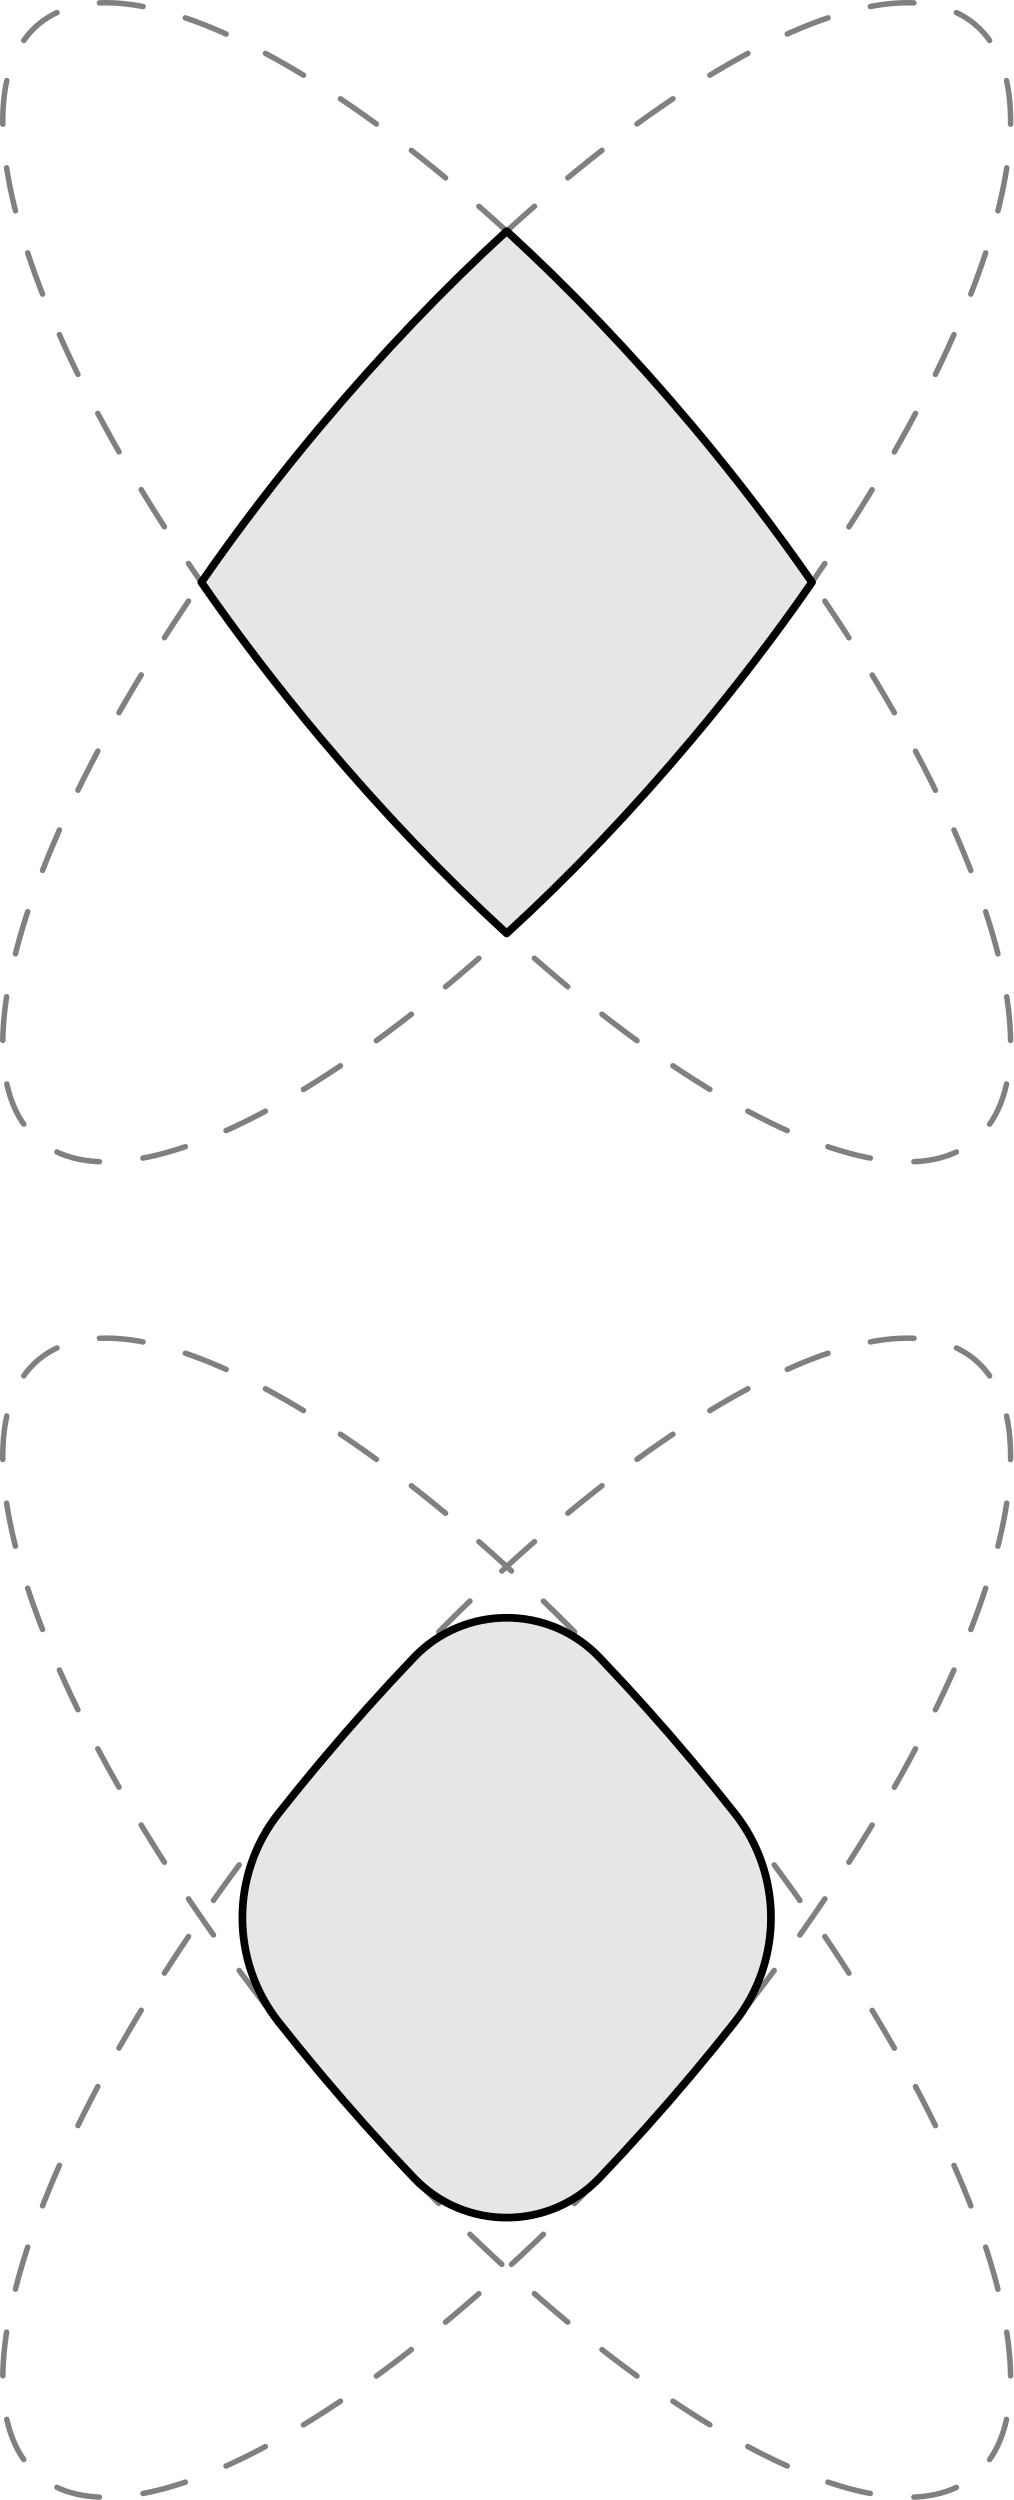
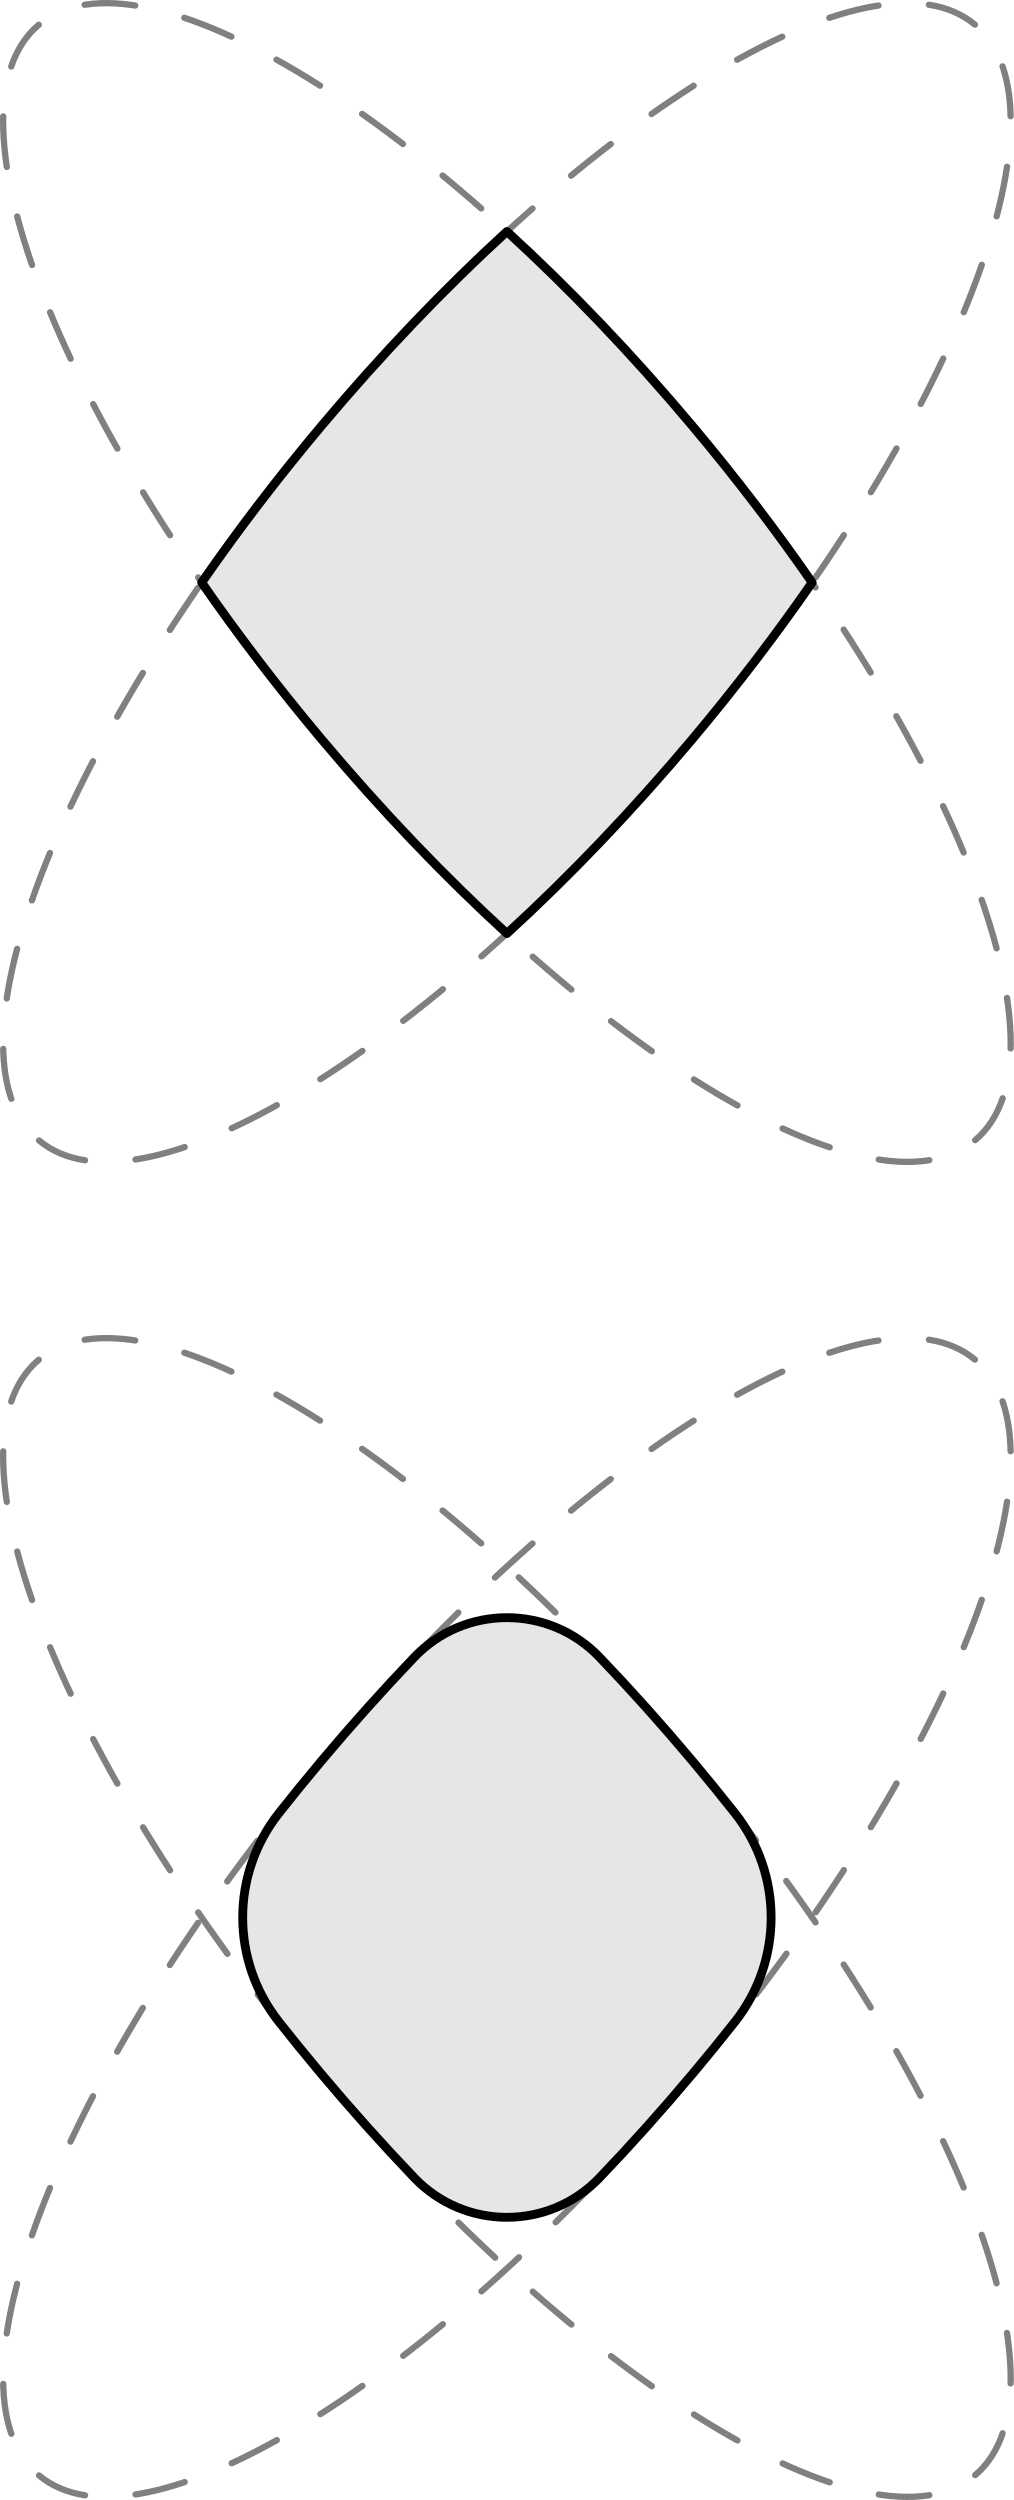
- <svg xmlns="http://www.w3.org/2000/svg" version="1.1" width="91.922pt" height="226.772pt" viewBox="102.37 106.678 91.922 226.772">
+ <svg xmlns="http://www.w3.org/2000/svg" version="1.1" width="80.469pt" height="198.425pt" viewBox="96.644 100.092 80.469 198.425">
  <g id="page1">
-     <g transform="translate(102.37 106.678)scale(.996264)">
-       <path d="M63.068 38.808C39.524 10.75 12.856-5.634 3.504 2.214C-5.849 10.062 5.655 39.17 29.198 67.228C52.742 95.286 79.41 111.67 88.763 103.822C98.115 95.974 86.611 66.866 63.068 38.808Z" fill="none" stroke="#808080" stroke-dasharray="3.993,3.993" stroke-linecap="round" stroke-linejoin="round" stroke-miterlimit="10.037" stroke-width="0.502" />
+     <g transform="translate(96.6437 100.092)scale(.996264)">
+       <path d="M55.198 33.978C34.604 9.435 11.277-4.896 3.096 1.968C-5.085 8.833 4.978 34.294 25.572 58.837C46.166 83.38 69.493 97.712 77.674 90.847C85.855 83.982 75.792 58.521 55.198 33.978Z" fill="none" stroke="#808080" stroke-dasharray="4.039,4.039" stroke-linecap="round" stroke-linejoin="round" stroke-miterlimit="10.037" stroke-width="0.502" />
    </g>
-     <g transform="translate(102.37 106.678)scale(.996264)">
-       <path d="M63.068 67.228C86.611 39.17 98.115 10.062 88.763 2.214C79.41-5.634 52.742 10.75 29.198 38.808C5.655 66.866-5.849 95.974 3.504 103.822C12.856 111.67 39.524 95.286 63.068 67.228Z" fill="none" stroke="#808080" stroke-dasharray="3.993,3.993" stroke-linecap="round" stroke-linejoin="round" stroke-miterlimit="10.037" stroke-width="0.502" />
+     <g transform="translate(96.6437 100.092)scale(.996264)">
+       <path d="M55.198 58.837C75.792 34.294 85.855 8.833 77.674 1.968C69.493-4.896 46.166 9.435 25.572 33.978C4.978 58.521-5.085 83.982 3.096 90.847C11.277 97.712 34.604 83.38 55.198 58.837Z" fill="none" stroke="#808080" stroke-dasharray="4.039,4.039" stroke-linecap="round" stroke-linejoin="round" stroke-miterlimit="10.037" stroke-width="0.502" />
    </g>
-     <g transform="translate(102.37 106.678)scale(.996264)">
-       <path d="M46.133 21.047C40.493 26.206 34.759 32.182 29.198 38.808C25.219 43.551 21.584 48.323 18.335 53.018C21.584 57.713 25.219 62.485 29.198 67.228C34.759 73.854 40.493 79.83 46.133 84.989C51.773 79.83 57.507 73.854 63.068 67.228C67.047 62.485 70.683 57.713 73.932 53.018C70.683 48.323 67.047 43.551 63.068 38.808C57.507 32.182 51.773 26.206 46.133 21.047Z" fill="#e6e6e6" />
+     <g transform="translate(96.6437 100.092)scale(.996264)">
+       <path d="M40.385 18.442C35.452 22.955 30.436 28.181 25.572 33.978C22.091 38.126 18.911 42.301 16.069 46.407C18.911 50.514 22.091 54.689 25.572 58.837C30.436 64.634 35.452 69.861 40.385 74.373C45.318 69.861 50.334 64.634 55.198 58.837C58.679 54.689 61.859 50.514 64.701 46.407C61.859 42.301 58.679 38.126 55.198 33.978C50.334 28.181 45.318 22.955 40.385 18.442Z" fill="#e6e6e6" />
    </g>
-     <g transform="translate(102.37 106.678)scale(.996264)">
-       <path d="M46.133 21.047C40.493 26.206 34.759 32.182 29.198 38.808C25.219 43.551 21.584 48.323 18.335 53.018C21.584 57.713 25.219 62.485 29.198 67.228C34.759 73.854 40.493 79.83 46.133 84.989C51.773 79.83 57.507 73.854 63.068 67.228C67.047 62.485 70.683 57.713 73.932 53.018C70.683 48.323 67.047 43.551 63.068 38.808C57.507 32.182 51.773 26.206 46.133 21.047Z" fill="none" stroke="#000000" stroke-linecap="round" stroke-linejoin="round" stroke-miterlimit="10.037" stroke-width="0.703" />
+     <g transform="translate(96.6437 100.092)scale(.996264)">
+       <path d="M40.385 18.442C35.452 22.955 30.436 28.181 25.572 33.978C22.091 38.126 18.911 42.301 16.069 46.407C18.911 50.514 22.091 54.689 25.572 58.837C30.436 64.634 35.452 69.861 40.385 74.373C45.318 69.861 50.334 64.634 55.198 58.837C58.679 54.689 61.859 50.514 64.701 46.407C61.859 42.301 58.679 38.126 55.198 33.978C50.334 28.181 45.318 22.955 40.385 18.442Z" fill="none" stroke="#000000" stroke-linecap="round" stroke-linejoin="round" stroke-miterlimit="10.037" stroke-width="0.703" />
    </g>
-     <g transform="translate(102.37 106.678)scale(.996264)">
-       <path d="M63.068 160.394C39.524 132.336 12.856 115.952 3.504 123.8C-5.849 131.648 5.655 160.756 29.198 188.814C52.742 216.872 79.41 233.256 88.763 225.408C98.115 217.56 86.611 188.452 63.068 160.394Z" fill="none" stroke="#808080" stroke-dasharray="3.993,3.993" stroke-linecap="round" stroke-linejoin="round" stroke-miterlimit="10.037" stroke-width="0.502" />
+     <g transform="translate(96.6437 100.092)scale(.996264)">
+       <path d="M55.198 140.332C34.604 115.789 11.277 101.458 3.096 108.322C-5.085 115.187 4.978 140.648 25.572 165.191C46.166 189.735 69.493 204.066 77.674 197.201C85.855 190.336 75.792 164.875 55.198 140.332Z" fill="none" stroke="#808080" stroke-dasharray="4.039,4.039" stroke-linecap="round" stroke-linejoin="round" stroke-miterlimit="10.037" stroke-width="0.502" />
    </g>
-     <g transform="translate(102.37 106.678)scale(.996264)">
-       <path d="M63.068 188.814C86.611 160.756 98.115 131.648 88.763 123.8C79.41 115.952 52.742 132.336 29.198 160.394C5.655 188.452-5.849 217.56 3.504 225.408C12.856 233.256 39.524 216.872 63.068 188.814Z" fill="none" stroke="#808080" stroke-dasharray="3.993,3.993" stroke-linecap="round" stroke-linejoin="round" stroke-miterlimit="10.037" stroke-width="0.502" />
+     <g transform="translate(96.6437 100.092)scale(.996264)">
+       <path d="M55.198 165.191C75.792 140.648 85.855 115.187 77.674 108.322C69.493 101.458 46.166 115.789 25.572 140.332C4.978 164.875-5.085 190.336 3.096 197.201C11.277 204.066 34.604 189.735 55.198 165.191Z" fill="none" stroke="#808080" stroke-dasharray="4.039,4.039" stroke-linecap="round" stroke-linejoin="round" stroke-miterlimit="10.037" stroke-width="0.502" />
    </g>
-     <g transform="translate(102.37 106.678)scale(.996264)">
-       <path d="M37.693 150.904C34.84 153.889 31.997 157.059 29.198 160.394C27.883 161.963 26.604 163.534 25.365 165.105C20.971 170.675 20.971 178.533 25.365 184.103C26.604 185.674 27.883 187.246 29.198 188.814C31.997 192.149 34.84 195.319 37.693 198.304C42.291 203.115 49.975 203.115 54.574 198.304C57.426 195.319 60.269 192.149 63.068 188.814C64.384 187.246 65.662 185.674 66.901 184.103C71.295 178.533 71.295 170.675 66.901 165.105C65.662 163.534 64.384 161.963 63.068 160.394C60.269 157.059 57.426 153.889 54.574 150.904C49.975 146.093 42.291 146.093 37.693 150.904Z" fill="#e6e6e6" />
+     <g transform="translate(96.6437 100.092)scale(.996264)">
+       <path d="M33.002 132.031C30.507 134.641 28.02 137.415 25.572 140.332C24.421 141.704 23.303 143.079 22.219 144.453C18.375 149.325 18.375 156.198 22.219 161.071C23.303 162.445 24.421 163.82 25.572 165.191C28.02 168.109 30.507 170.882 33.002 173.492C37.025 177.701 43.746 177.701 47.768 173.492C50.264 170.882 52.75 168.109 55.198 165.191C56.349 163.82 57.468 162.445 58.551 161.071C62.395 156.198 62.395 149.325 58.551 144.453C57.468 143.079 56.349 141.704 55.198 140.332C52.75 137.415 50.264 134.641 47.768 132.031C43.746 127.823 37.025 127.823 33.002 132.031Z" fill="#e6e6e6" />
    </g>
-     <g transform="translate(102.37 106.678)scale(.996264)">
-       <path d="M37.693 150.904C34.84 153.889 31.997 157.059 29.198 160.394C27.883 161.963 26.604 163.534 25.365 165.105C20.971 170.675 20.971 178.533 25.365 184.103C26.604 185.674 27.883 187.246 29.198 188.814C31.997 192.149 34.84 195.319 37.693 198.304C42.291 203.115 49.975 203.115 54.574 198.304C57.426 195.319 60.269 192.149 63.068 188.814C64.384 187.246 65.662 185.674 66.901 184.103C71.295 178.533 71.295 170.675 66.901 165.105C65.662 163.534 64.384 161.963 63.068 160.394C60.269 157.059 57.426 153.889 54.574 150.904C49.975 146.093 42.291 146.093 37.693 150.904Z" fill="none" stroke="#000000" stroke-linecap="round" stroke-linejoin="round" stroke-miterlimit="10.037" stroke-width="0.703" />
+     <g transform="translate(96.6437 100.092)scale(.996264)">
+       <path d="M33.002 132.031C30.507 134.641 28.02 137.415 25.572 140.332C24.421 141.704 23.303 143.079 22.219 144.453C18.375 149.325 18.375 156.198 22.219 161.071C23.303 162.445 24.421 163.82 25.572 165.191C28.02 168.109 30.507 170.882 33.002 173.492C37.025 177.701 43.746 177.701 47.768 173.492C50.264 170.882 52.75 168.109 55.198 165.191C56.349 163.82 57.468 162.445 58.551 161.071C62.395 156.198 62.395 149.325 58.551 144.453C57.468 143.079 56.349 141.704 55.198 140.332C52.75 137.415 50.264 134.641 47.768 132.031C43.746 127.823 37.025 127.823 33.002 132.031Z" fill="none" stroke="#000000" stroke-linecap="round" stroke-linejoin="round" stroke-miterlimit="10.037" stroke-width="0.703" />
    </g>
  </g>
</svg>
